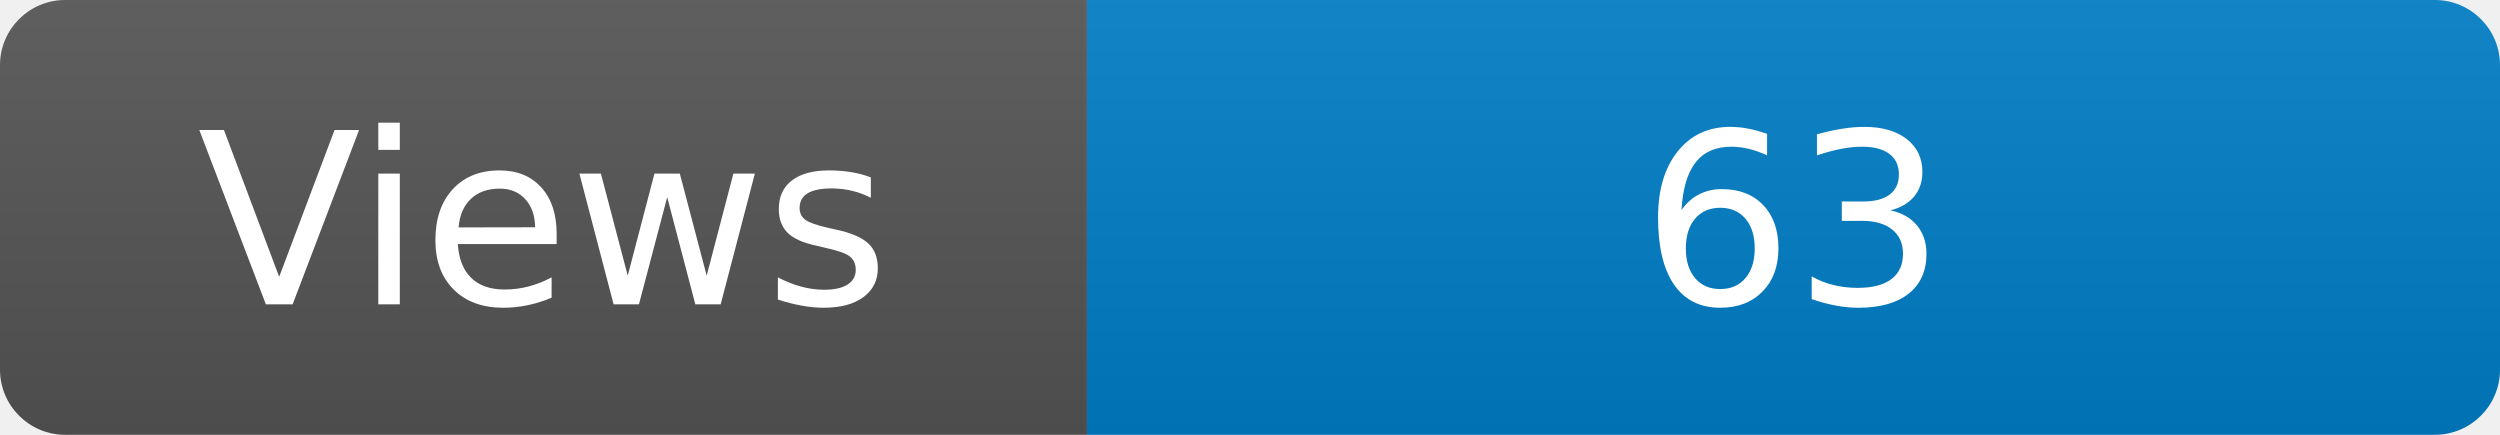
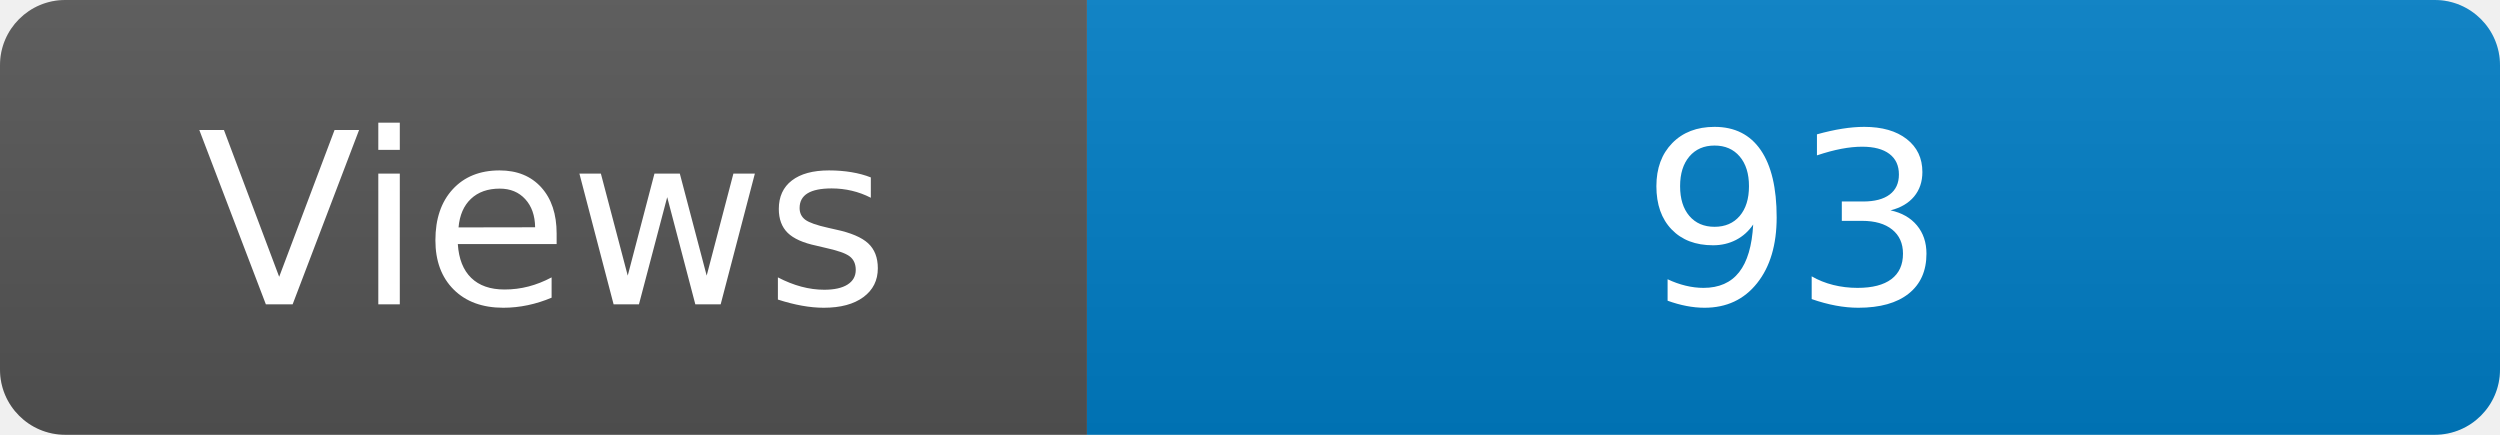
<svg xmlns="http://www.w3.org/2000/svg" width="115" height="20" role="img" aria-label="Maintained?: yes">
  <linearGradient id="s" x2="0" y2="100%">
    <stop offset="0" stop-color="#bbb" stop-opacity=".1" />
    <stop offset="1" stop-opacity=".1" />
  </linearGradient>
  <clipPath id="r">
    <rect width="115" height="20" rx="3" fill="#fff" />
  </clipPath>
  <g clip-path="url(#r)">
    <rect width="50" height="20" fill="#555" />
    <rect x="50" width="160" height="20" fill="#007ec6" />
    <rect width="115" height="20" fill="url(#s)" />
  </g>
  <g fill="#fff" text-anchor="middle" font-family="Verdana,Geneva,DejaVu Sans,sans-serif" font-size="110">
    <text x="250" y="140" transform="scale(.1)" fill="#fff">Views</text>
-     <text x="825" y="140" transform="scale(.1)" fill="#fff">63</text>
+     <text x="825" y="140" transform="scale(.1)" fill="#fff">93</text>
  </g>
</svg>
